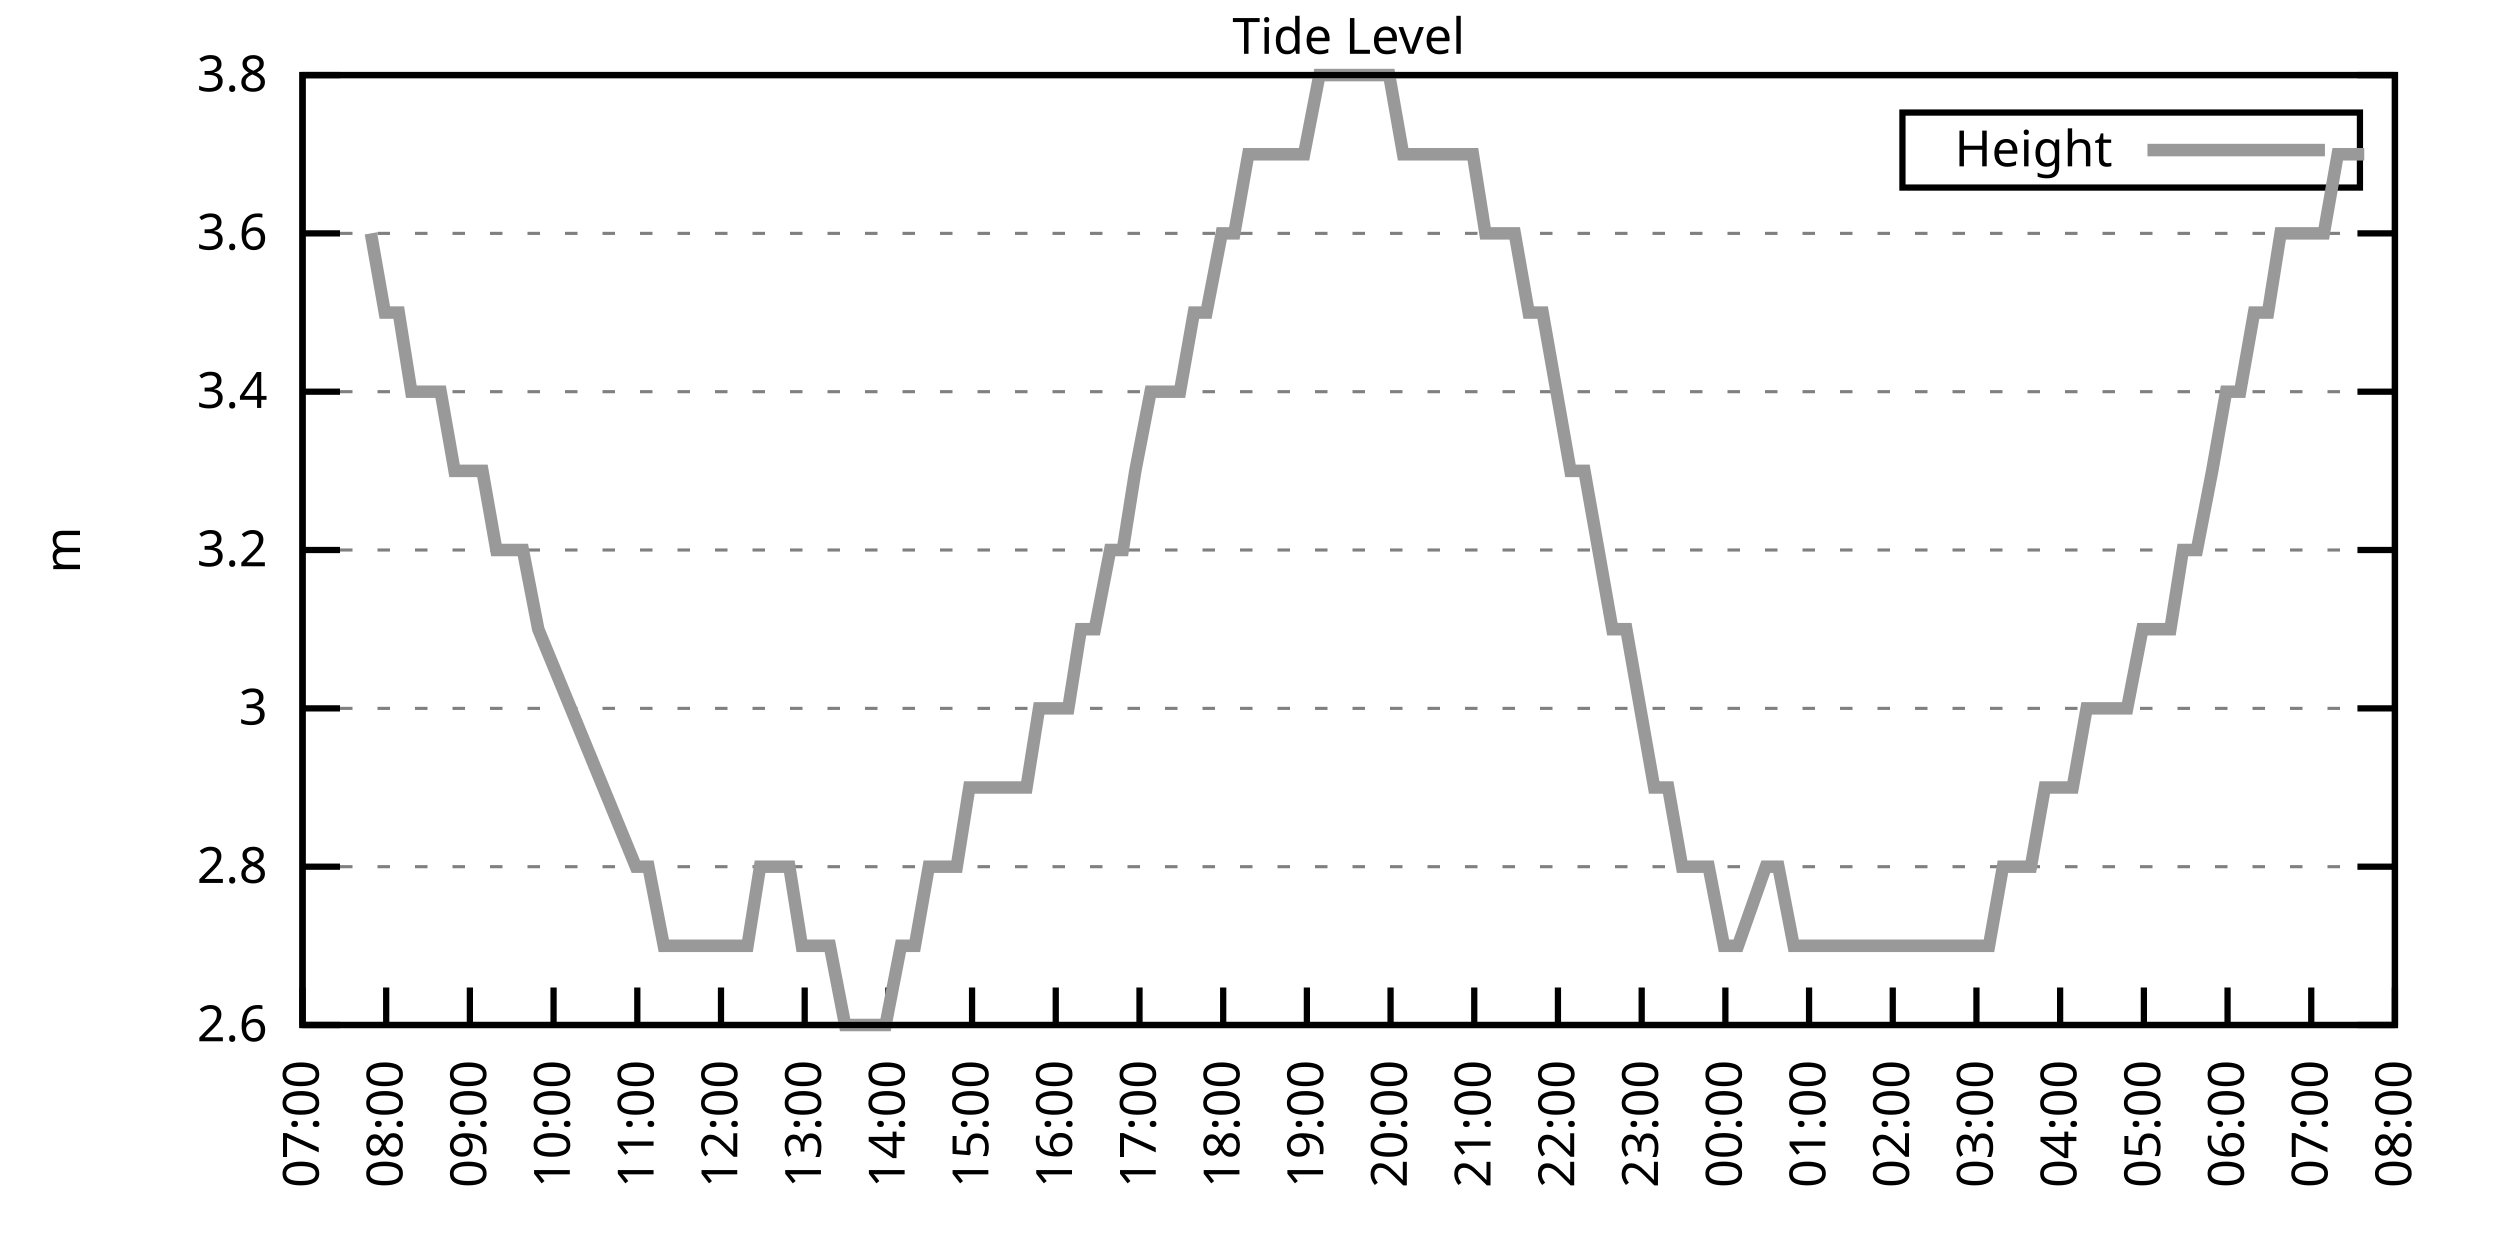
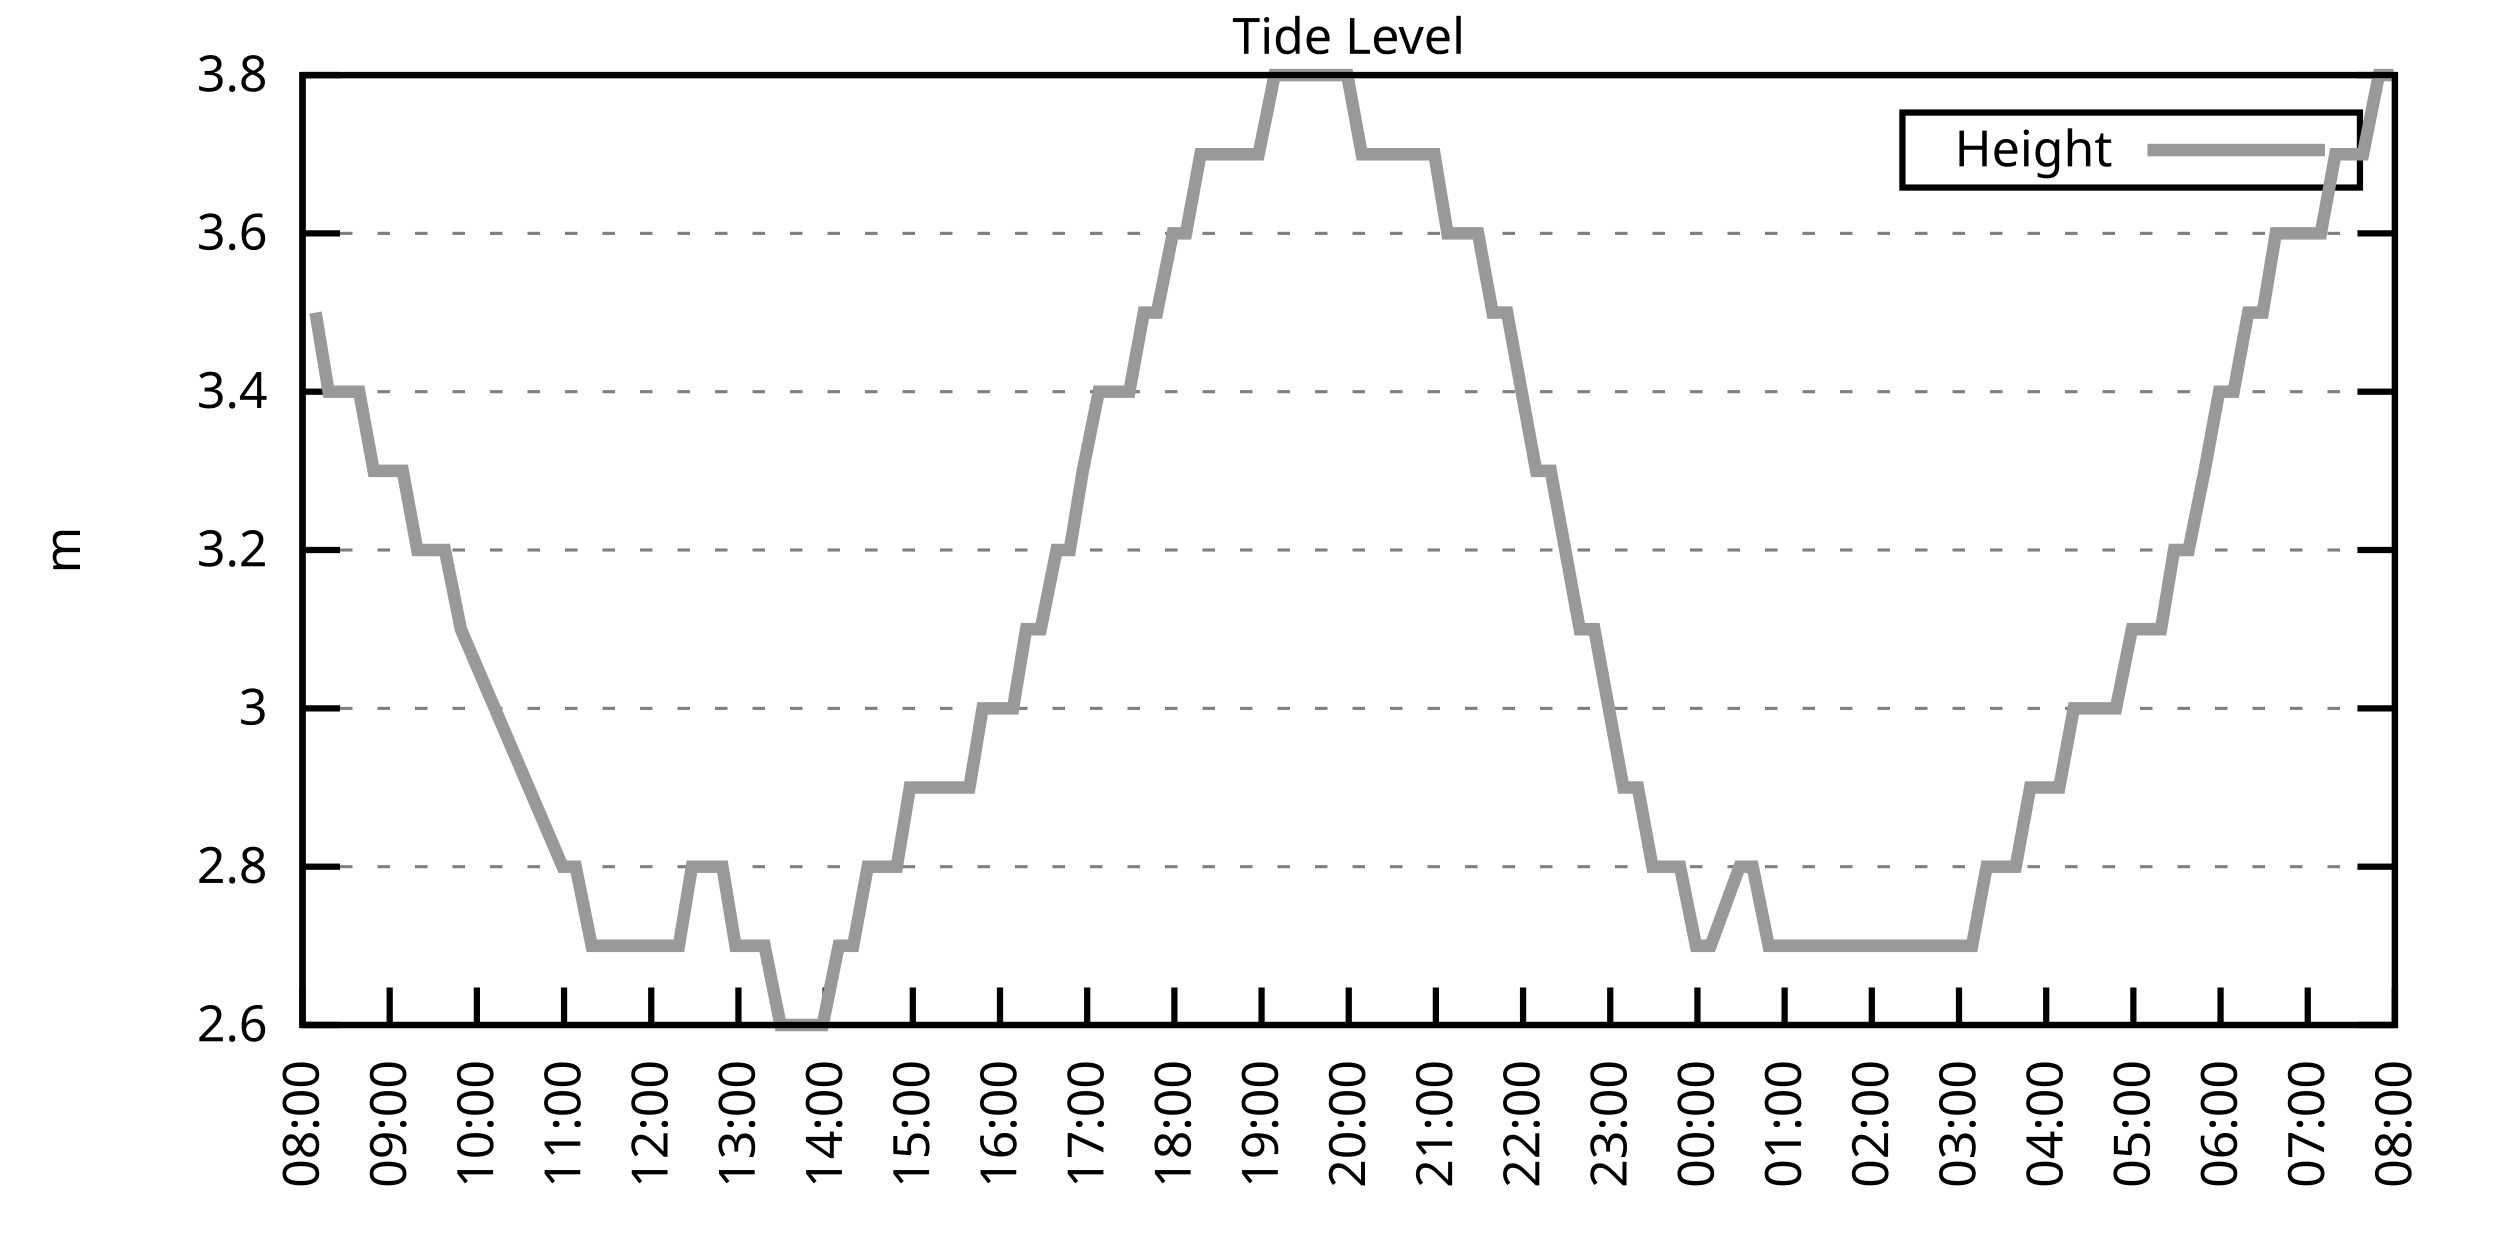
<svg xmlns="http://www.w3.org/2000/svg" xmlns:xlink="http://www.w3.org/1999/xlink" width="400" height="200" viewBox="0 0 400 200">
  <g id="gnuplot_canvas">
    <rect x="0" y="0" width="400" height="200" fill="none" />
    <defs>
      <circle id="gpDot" r="0.5" stroke-width="0.5" stroke="currentColor" />
      <path id="gpPt0" stroke-width="0.333" stroke="currentColor" d="M-1,0 h2 M0,-1 v2" />
      <path id="gpPt1" stroke-width="0.333" stroke="currentColor" d="M-1,-1 L1,1 M1,-1 L-1,1" />
      <path id="gpPt2" stroke-width="0.333" stroke="currentColor" d="M-1,0 L1,0 M0,-1 L0,1 M-1,-1 L1,1 M-1,1 L1,-1" />
      <rect id="gpPt3" stroke-width="0.333" stroke="currentColor" x="-1" y="-1" width="2" height="2" />
      <rect id="gpPt4" stroke-width="0.333" stroke="currentColor" fill="currentColor" x="-1" y="-1" width="2" height="2" />
      <circle id="gpPt5" stroke-width="0.333" stroke="currentColor" cx="0" cy="0" r="1" />
      <use xlink:href="#gpPt5" id="gpPt6" fill="currentColor" stroke="none" />
      <path id="gpPt7" stroke-width="0.333" stroke="currentColor" d="M0,-1.33 L-1.33,0.67 L1.33,0.67 z" />
      <use xlink:href="#gpPt7" id="gpPt8" fill="currentColor" stroke="none" />
      <use xlink:href="#gpPt7" id="gpPt9" stroke="currentColor" transform="rotate(180)" />
      <use xlink:href="#gpPt9" id="gpPt10" fill="currentColor" stroke="none" />
      <use xlink:href="#gpPt3" id="gpPt11" stroke="currentColor" transform="rotate(45)" />
      <use xlink:href="#gpPt11" id="gpPt12" fill="currentColor" stroke="none" />
      <path id="gpPt13" stroke-width="0.333" stroke="currentColor" d="M0,1.330 L1.265,0.411 L0.782,-1.067 L-0.782,-1.076 L-1.265,0.411 z" />
      <use xlink:href="#gpPt13" id="gpPt14" fill="currentColor" stroke="none" />
      <filter id="textbox" filterUnits="objectBoundingBox" x="0" y="0" height="1" width="1">
        <feFlood flood-color="white" flood-opacity="1" result="bgnd" />
        <feComposite in="SourceGraphic" in2="bgnd" operator="atop" />
      </filter>
      <filter id="greybox" filterUnits="objectBoundingBox" x="0" y="0" height="1" width="1">
        <feFlood flood-color="lightgrey" flood-opacity="1" result="grey" />
        <feComposite in="SourceGraphic" in2="grey" operator="atop" />
      </filter>
    </defs>
    <g fill="none" color="white" stroke="currentColor" stroke-width="1.00" stroke-linecap="butt" stroke-linejoin="miter">
</g>
    <g fill="none" color="black" stroke="currentColor" stroke-width="1.00" stroke-linecap="butt" stroke-linejoin="miter">
      <g stroke="none" shape-rendering="crispEdges">
        <polygon fill="rgb(255, 255, 255)" points="48.40,164.00 383.18,164.00 383.18,12.02 48.40,12.02 " />
      </g>
    </g>
    <g fill="none" color="black" stroke="currentColor" stroke-width="1.00" stroke-linecap="butt" stroke-linejoin="miter">
</g>
    <g fill="none" color="black" stroke="black" stroke-width="0.50" stroke-linecap="butt" stroke-linejoin="miter">
</g>
    <g fill="none" color="gray" stroke="currentColor" stroke-width="0.50" stroke-linecap="butt" stroke-linejoin="miter">
      <path stroke="gray" stroke-dasharray="2,4" class="gridline" d="M48.40,164.00 L383.19,164.00  " />
    </g>
    <g fill="none" color="gray" stroke="gray" stroke-width="1.00" stroke-linecap="butt" stroke-linejoin="miter">
</g>
    <g fill="none" color="black" stroke="currentColor" stroke-width="1.00" stroke-linecap="butt" stroke-linejoin="miter">
      <path stroke="black" d="M48.40,164.00 L54.40,164.00 M383.19,164.00 L377.19,164.00  " />
      <g transform="translate(42.80,166.60)" stroke="none" fill="black" font-family="Sans" font-size="8.00" text-anchor="end">
        <text>
          <tspan font-family="Sans"> 2.6</tspan>
        </text>
      </g>
    </g>
    <g fill="none" color="black" stroke="currentColor" stroke-width="1.00" stroke-linecap="butt" stroke-linejoin="miter">
</g>
    <g fill="none" color="black" stroke="black" stroke-width="0.50" stroke-linecap="butt" stroke-linejoin="miter">
</g>
    <g fill="none" color="gray" stroke="currentColor" stroke-width="0.50" stroke-linecap="butt" stroke-linejoin="miter">
      <path stroke="gray" stroke-dasharray="2,4" class="gridline" d="M48.40,138.67 L383.19,138.67  " />
    </g>
    <g fill="none" color="gray" stroke="gray" stroke-width="1.00" stroke-linecap="butt" stroke-linejoin="miter">
</g>
    <g fill="none" color="black" stroke="currentColor" stroke-width="1.00" stroke-linecap="butt" stroke-linejoin="miter">
      <path stroke="black" d="M48.40,138.67 L54.40,138.67 M383.19,138.67 L377.19,138.67  " />
      <g transform="translate(42.80,141.27)" stroke="none" fill="black" font-family="Sans" font-size="8.00" text-anchor="end">
        <text>
          <tspan font-family="Sans"> 2.8</tspan>
        </text>
      </g>
    </g>
    <g fill="none" color="black" stroke="currentColor" stroke-width="1.00" stroke-linecap="butt" stroke-linejoin="miter">
</g>
    <g fill="none" color="black" stroke="black" stroke-width="0.50" stroke-linecap="butt" stroke-linejoin="miter">
</g>
    <g fill="none" color="gray" stroke="currentColor" stroke-width="0.50" stroke-linecap="butt" stroke-linejoin="miter">
      <path stroke="gray" stroke-dasharray="2,4" class="gridline" d="M48.40,113.34 L383.19,113.34  " />
    </g>
    <g fill="none" color="gray" stroke="gray" stroke-width="1.00" stroke-linecap="butt" stroke-linejoin="miter">
</g>
    <g fill="none" color="black" stroke="currentColor" stroke-width="1.00" stroke-linecap="butt" stroke-linejoin="miter">
      <path stroke="black" d="M48.40,113.34 L54.40,113.34 M383.19,113.34 L377.19,113.34  " />
      <g transform="translate(42.80,115.94)" stroke="none" fill="black" font-family="Sans" font-size="8.00" text-anchor="end">
        <text>
          <tspan font-family="Sans"> 3</tspan>
        </text>
      </g>
    </g>
    <g fill="none" color="black" stroke="currentColor" stroke-width="1.00" stroke-linecap="butt" stroke-linejoin="miter">
</g>
    <g fill="none" color="black" stroke="black" stroke-width="0.50" stroke-linecap="butt" stroke-linejoin="miter">
</g>
    <g fill="none" color="gray" stroke="currentColor" stroke-width="0.50" stroke-linecap="butt" stroke-linejoin="miter">
      <path stroke="gray" stroke-dasharray="2,4" class="gridline" d="M48.40,88.00 L383.19,88.00  " />
    </g>
    <g fill="none" color="gray" stroke="gray" stroke-width="1.00" stroke-linecap="butt" stroke-linejoin="miter">
</g>
    <g fill="none" color="black" stroke="currentColor" stroke-width="1.00" stroke-linecap="butt" stroke-linejoin="miter">
      <path stroke="black" d="M48.40,88.00 L54.40,88.00 M383.19,88.00 L377.19,88.00  " />
      <g transform="translate(42.80,90.60)" stroke="none" fill="black" font-family="Sans" font-size="8.00" text-anchor="end">
        <text>
          <tspan font-family="Sans"> 3.2</tspan>
        </text>
      </g>
    </g>
    <g fill="none" color="black" stroke="currentColor" stroke-width="1.00" stroke-linecap="butt" stroke-linejoin="miter">
</g>
    <g fill="none" color="black" stroke="black" stroke-width="0.50" stroke-linecap="butt" stroke-linejoin="miter">
</g>
    <g fill="none" color="gray" stroke="currentColor" stroke-width="0.50" stroke-linecap="butt" stroke-linejoin="miter">
      <path stroke="gray" stroke-dasharray="2,4" class="gridline" d="M48.40,62.67 L383.19,62.67  " />
    </g>
    <g fill="none" color="gray" stroke="gray" stroke-width="1.00" stroke-linecap="butt" stroke-linejoin="miter">
</g>
    <g fill="none" color="black" stroke="currentColor" stroke-width="1.00" stroke-linecap="butt" stroke-linejoin="miter">
      <path stroke="black" d="M48.40,62.67 L54.40,62.67 M383.19,62.67 L377.19,62.67  " />
      <g transform="translate(42.80,65.27)" stroke="none" fill="black" font-family="Sans" font-size="8.00" text-anchor="end">
        <text>
          <tspan font-family="Sans"> 3.4</tspan>
        </text>
      </g>
    </g>
    <g fill="none" color="black" stroke="currentColor" stroke-width="1.00" stroke-linecap="butt" stroke-linejoin="miter">
</g>
    <g fill="none" color="black" stroke="black" stroke-width="0.50" stroke-linecap="butt" stroke-linejoin="miter">
</g>
    <g fill="none" color="gray" stroke="currentColor" stroke-width="0.50" stroke-linecap="butt" stroke-linejoin="miter">
      <path stroke="gray" stroke-dasharray="2,4" class="gridline" d="M48.40,37.34 L383.19,37.34  " />
    </g>
    <g fill="none" color="gray" stroke="gray" stroke-width="1.00" stroke-linecap="butt" stroke-linejoin="miter">
</g>
    <g fill="none" color="black" stroke="currentColor" stroke-width="1.00" stroke-linecap="butt" stroke-linejoin="miter">
      <path stroke="black" d="M48.40,37.34 L54.40,37.34 M383.19,37.34 L377.19,37.34  " />
      <g transform="translate(42.80,39.94)" stroke="none" fill="black" font-family="Sans" font-size="8.00" text-anchor="end">
        <text>
          <tspan font-family="Sans"> 3.6</tspan>
        </text>
      </g>
    </g>
    <g fill="none" color="black" stroke="currentColor" stroke-width="1.00" stroke-linecap="butt" stroke-linejoin="miter">
</g>
    <g fill="none" color="black" stroke="black" stroke-width="0.50" stroke-linecap="butt" stroke-linejoin="miter">
</g>
    <g fill="none" color="gray" stroke="currentColor" stroke-width="0.50" stroke-linecap="butt" stroke-linejoin="miter">
      <path stroke="gray" stroke-dasharray="2,4" class="gridline" d="M48.40,12.01 L383.19,12.01  " />
    </g>
    <g fill="none" color="gray" stroke="gray" stroke-width="1.00" stroke-linecap="butt" stroke-linejoin="miter">
</g>
    <g fill="none" color="black" stroke="currentColor" stroke-width="1.00" stroke-linecap="butt" stroke-linejoin="miter">
      <path stroke="black" d="M48.40,12.01 L54.40,12.01 M383.19,12.01 L377.19,12.01  " />
      <g transform="translate(42.80,14.61)" stroke="none" fill="black" font-family="Sans" font-size="8.00" text-anchor="end">
        <text>
          <tspan font-family="Sans"> 3.8</tspan>
        </text>
      </g>
    </g>
    <g fill="none" color="black" stroke="currentColor" stroke-width="1.00" stroke-linecap="butt" stroke-linejoin="miter">
      <path stroke="black" d="M48.40,164.00 L48.40,158.00  " />
      <g transform="translate(51.00,169.60) rotate(270.00)" stroke="none" fill="black" font-family="Sans" font-size="8.00" text-anchor="end">
        <text>
-           <tspan font-family="Sans">07:00</tspan>
-         </text>
-       </g>
-     </g>
-     <g fill="none" color="black" stroke="currentColor" stroke-width="1.00" stroke-linecap="butt" stroke-linejoin="miter">
-       <path stroke="black" d="M61.79,164.00 L61.79,158.00  " />
-       <g transform="translate(64.39,169.60) rotate(270.00)" stroke="none" fill="black" font-family="Sans" font-size="8.00" text-anchor="end">
-         <text>
          <tspan font-family="Sans">08:00</tspan>
        </text>
      </g>
    </g>
    <g fill="none" color="black" stroke="currentColor" stroke-width="1.00" stroke-linecap="butt" stroke-linejoin="miter">
-       <path stroke="black" d="M75.18,164.00 L75.18,158.00  " />
-       <g transform="translate(77.78,169.60) rotate(270.00)" stroke="none" fill="black" font-family="Sans" font-size="8.00" text-anchor="end">
+       <path stroke="black" d="M62.35,164.00 L62.35,158.00  " />
+       <g transform="translate(64.95,169.60) rotate(270.00)" stroke="none" fill="black" font-family="Sans" font-size="8.00" text-anchor="end">
        <text>
          <tspan font-family="Sans">09:00</tspan>
        </text>
      </g>
    </g>
    <g fill="none" color="black" stroke="currentColor" stroke-width="1.00" stroke-linecap="butt" stroke-linejoin="miter">
-       <path stroke="black" d="M88.57,164.00 L88.57,158.00  " />
-       <g transform="translate(91.17,169.60) rotate(270.00)" stroke="none" fill="black" font-family="Sans" font-size="8.00" text-anchor="end">
+       <path stroke="black" d="M76.30,164.00 L76.30,158.00  " />
+       <g transform="translate(78.90,169.60) rotate(270.00)" stroke="none" fill="black" font-family="Sans" font-size="8.00" text-anchor="end">
        <text>
          <tspan font-family="Sans">10:00</tspan>
        </text>
      </g>
    </g>
    <g fill="none" color="black" stroke="currentColor" stroke-width="1.00" stroke-linecap="butt" stroke-linejoin="miter">
-       <path stroke="black" d="M101.97,164.00 L101.97,158.00  " />
-       <g transform="translate(104.57,169.60) rotate(270.00)" stroke="none" fill="black" font-family="Sans" font-size="8.00" text-anchor="end">
+       <path stroke="black" d="M90.25,164.00 L90.25,158.00  " />
+       <g transform="translate(92.85,169.60) rotate(270.00)" stroke="none" fill="black" font-family="Sans" font-size="8.00" text-anchor="end">
        <text>
          <tspan font-family="Sans">11:00</tspan>
        </text>
      </g>
    </g>
    <g fill="none" color="black" stroke="currentColor" stroke-width="1.00" stroke-linecap="butt" stroke-linejoin="miter">
-       <path stroke="black" d="M115.36,164.00 L115.36,158.00  " />
-       <g transform="translate(117.96,169.60) rotate(270.00)" stroke="none" fill="black" font-family="Sans" font-size="8.00" text-anchor="end">
+       <path stroke="black" d="M104.20,164.00 L104.20,158.00  " />
+       <g transform="translate(106.80,169.60) rotate(270.00)" stroke="none" fill="black" font-family="Sans" font-size="8.00" text-anchor="end">
        <text>
          <tspan font-family="Sans">12:00</tspan>
        </text>
      </g>
    </g>
    <g fill="none" color="black" stroke="currentColor" stroke-width="1.00" stroke-linecap="butt" stroke-linejoin="miter">
-       <path stroke="black" d="M128.75,164.00 L128.75,158.00  " />
-       <g transform="translate(131.35,169.60) rotate(270.00)" stroke="none" fill="black" font-family="Sans" font-size="8.00" text-anchor="end">
+       <path stroke="black" d="M118.15,164.00 L118.15,158.00  " />
+       <g transform="translate(120.75,169.60) rotate(270.00)" stroke="none" fill="black" font-family="Sans" font-size="8.00" text-anchor="end">
        <text>
          <tspan font-family="Sans">13:00</tspan>
        </text>
      </g>
    </g>
    <g fill="none" color="black" stroke="currentColor" stroke-width="1.00" stroke-linecap="butt" stroke-linejoin="miter">
-       <path stroke="black" d="M142.14,164.00 L142.14,158.00  " />
-       <g transform="translate(144.74,169.60) rotate(270.00)" stroke="none" fill="black" font-family="Sans" font-size="8.00" text-anchor="end">
+       <path stroke="black" d="M132.10,164.00 L132.10,158.00  " />
+       <g transform="translate(134.70,169.60) rotate(270.00)" stroke="none" fill="black" font-family="Sans" font-size="8.00" text-anchor="end">
        <text>
          <tspan font-family="Sans">14:00</tspan>
        </text>
      </g>
    </g>
    <g fill="none" color="black" stroke="currentColor" stroke-width="1.00" stroke-linecap="butt" stroke-linejoin="miter">
-       <path stroke="black" d="M155.53,164.00 L155.53,158.00  " />
-       <g transform="translate(158.13,169.60) rotate(270.00)" stroke="none" fill="black" font-family="Sans" font-size="8.00" text-anchor="end">
+       <path stroke="black" d="M146.05,164.00 L146.05,158.00  " />
+       <g transform="translate(148.65,169.60) rotate(270.00)" stroke="none" fill="black" font-family="Sans" font-size="8.00" text-anchor="end">
        <text>
          <tspan font-family="Sans">15:00</tspan>
        </text>
      </g>
    </g>
    <g fill="none" color="black" stroke="currentColor" stroke-width="1.00" stroke-linecap="butt" stroke-linejoin="miter">
-       <path stroke="black" d="M168.92,164.00 L168.92,158.00  " />
-       <g transform="translate(171.52,169.60) rotate(270.00)" stroke="none" fill="black" font-family="Sans" font-size="8.00" text-anchor="end">
+       <path stroke="black" d="M160.00,164.00 L160.00,158.00  " />
+       <g transform="translate(162.60,169.60) rotate(270.00)" stroke="none" fill="black" font-family="Sans" font-size="8.00" text-anchor="end">
        <text>
          <tspan font-family="Sans">16:00</tspan>
        </text>
      </g>
    </g>
    <g fill="none" color="black" stroke="currentColor" stroke-width="1.00" stroke-linecap="butt" stroke-linejoin="miter">
-       <path stroke="black" d="M182.32,164.00 L182.32,158.00  " />
-       <g transform="translate(184.92,169.60) rotate(270.00)" stroke="none" fill="black" font-family="Sans" font-size="8.00" text-anchor="end">
+       <path stroke="black" d="M173.95,164.00 L173.95,158.00  " />
+       <g transform="translate(176.55,169.60) rotate(270.00)" stroke="none" fill="black" font-family="Sans" font-size="8.00" text-anchor="end">
        <text>
          <tspan font-family="Sans">17:00</tspan>
        </text>
      </g>
    </g>
    <g fill="none" color="black" stroke="currentColor" stroke-width="1.00" stroke-linecap="butt" stroke-linejoin="miter">
-       <path stroke="black" d="M195.71,164.00 L195.71,158.00  " />
-       <g transform="translate(198.31,169.60) rotate(270.00)" stroke="none" fill="black" font-family="Sans" font-size="8.00" text-anchor="end">
+       <path stroke="black" d="M187.90,164.00 L187.90,158.00  " />
+       <g transform="translate(190.50,169.60) rotate(270.00)" stroke="none" fill="black" font-family="Sans" font-size="8.00" text-anchor="end">
        <text>
          <tspan font-family="Sans">18:00</tspan>
        </text>
      </g>
    </g>
    <g fill="none" color="black" stroke="currentColor" stroke-width="1.00" stroke-linecap="butt" stroke-linejoin="miter">
-       <path stroke="black" d="M209.10,164.00 L209.10,158.00  " />
-       <g transform="translate(211.70,169.60) rotate(270.00)" stroke="none" fill="black" font-family="Sans" font-size="8.00" text-anchor="end">
+       <path stroke="black" d="M201.85,164.00 L201.85,158.00  " />
+       <g transform="translate(204.45,169.60) rotate(270.00)" stroke="none" fill="black" font-family="Sans" font-size="8.00" text-anchor="end">
        <text>
          <tspan font-family="Sans">19:00</tspan>
        </text>
      </g>
    </g>
    <g fill="none" color="black" stroke="currentColor" stroke-width="1.00" stroke-linecap="butt" stroke-linejoin="miter">
-       <path stroke="black" d="M222.49,164.00 L222.49,158.00  " />
-       <g transform="translate(225.09,169.60) rotate(270.00)" stroke="none" fill="black" font-family="Sans" font-size="8.00" text-anchor="end">
+       <path stroke="black" d="M215.80,164.00 L215.80,158.00  " />
+       <g transform="translate(218.40,169.60) rotate(270.00)" stroke="none" fill="black" font-family="Sans" font-size="8.00" text-anchor="end">
        <text>
          <tspan font-family="Sans">20:00</tspan>
        </text>
      </g>
    </g>
    <g fill="none" color="black" stroke="currentColor" stroke-width="1.00" stroke-linecap="butt" stroke-linejoin="miter">
-       <path stroke="black" d="M235.88,164.00 L235.88,158.00  " />
-       <g transform="translate(238.48,169.60) rotate(270.00)" stroke="none" fill="black" font-family="Sans" font-size="8.00" text-anchor="end">
+       <path stroke="black" d="M229.74,164.00 L229.74,158.00  " />
+       <g transform="translate(232.34,169.60) rotate(270.00)" stroke="none" fill="black" font-family="Sans" font-size="8.00" text-anchor="end">
        <text>
          <tspan font-family="Sans">21:00</tspan>
        </text>
      </g>
    </g>
    <g fill="none" color="black" stroke="currentColor" stroke-width="1.00" stroke-linecap="butt" stroke-linejoin="miter">
-       <path stroke="black" d="M249.27,164.00 L249.27,158.00  " />
-       <g transform="translate(251.87,169.60) rotate(270.00)" stroke="none" fill="black" font-family="Sans" font-size="8.00" text-anchor="end">
+       <path stroke="black" d="M243.69,164.00 L243.69,158.00  " />
+       <g transform="translate(246.29,169.60) rotate(270.00)" stroke="none" fill="black" font-family="Sans" font-size="8.00" text-anchor="end">
        <text>
          <tspan font-family="Sans">22:00</tspan>
        </text>
      </g>
    </g>
    <g fill="none" color="black" stroke="currentColor" stroke-width="1.00" stroke-linecap="butt" stroke-linejoin="miter">
-       <path stroke="black" d="M262.67,164.00 L262.67,158.00  " />
-       <g transform="translate(265.27,169.60) rotate(270.00)" stroke="none" fill="black" font-family="Sans" font-size="8.00" text-anchor="end">
+       <path stroke="black" d="M257.64,164.00 L257.64,158.00  " />
+       <g transform="translate(260.24,169.60) rotate(270.00)" stroke="none" fill="black" font-family="Sans" font-size="8.00" text-anchor="end">
        <text>
          <tspan font-family="Sans">23:00</tspan>
        </text>
      </g>
    </g>
    <g fill="none" color="black" stroke="currentColor" stroke-width="1.00" stroke-linecap="butt" stroke-linejoin="miter">
-       <path stroke="black" d="M276.06,164.00 L276.06,158.00  " />
-       <g transform="translate(278.66,169.60) rotate(270.00)" stroke="none" fill="black" font-family="Sans" font-size="8.00" text-anchor="end">
+       <path stroke="black" d="M271.59,164.00 L271.59,158.00  " />
+       <g transform="translate(274.19,169.60) rotate(270.00)" stroke="none" fill="black" font-family="Sans" font-size="8.00" text-anchor="end">
        <text>
          <tspan font-family="Sans">00:00</tspan>
        </text>
      </g>
    </g>
    <g fill="none" color="black" stroke="currentColor" stroke-width="1.00" stroke-linecap="butt" stroke-linejoin="miter">
-       <path stroke="black" d="M289.45,164.00 L289.45,158.00  " />
-       <g transform="translate(292.05,169.60) rotate(270.00)" stroke="none" fill="black" font-family="Sans" font-size="8.00" text-anchor="end">
+       <path stroke="black" d="M285.54,164.00 L285.54,158.00  " />
+       <g transform="translate(288.14,169.60) rotate(270.00)" stroke="none" fill="black" font-family="Sans" font-size="8.00" text-anchor="end">
        <text>
          <tspan font-family="Sans">01:00</tspan>
        </text>
      </g>
    </g>
    <g fill="none" color="black" stroke="currentColor" stroke-width="1.00" stroke-linecap="butt" stroke-linejoin="miter">
-       <path stroke="black" d="M302.84,164.00 L302.84,158.00  " />
-       <g transform="translate(305.44,169.60) rotate(270.00)" stroke="none" fill="black" font-family="Sans" font-size="8.00" text-anchor="end">
+       <path stroke="black" d="M299.49,164.00 L299.49,158.00  " />
+       <g transform="translate(302.09,169.60) rotate(270.00)" stroke="none" fill="black" font-family="Sans" font-size="8.00" text-anchor="end">
        <text>
          <tspan font-family="Sans">02:00</tspan>
        </text>
      </g>
    </g>
    <g fill="none" color="black" stroke="currentColor" stroke-width="1.00" stroke-linecap="butt" stroke-linejoin="miter">
-       <path stroke="black" d="M316.23,164.00 L316.23,158.00  " />
-       <g transform="translate(318.83,169.60) rotate(270.00)" stroke="none" fill="black" font-family="Sans" font-size="8.00" text-anchor="end">
+       <path stroke="black" d="M313.44,164.00 L313.44,158.00  " />
+       <g transform="translate(316.04,169.60) rotate(270.00)" stroke="none" fill="black" font-family="Sans" font-size="8.00" text-anchor="end">
        <text>
          <tspan font-family="Sans">03:00</tspan>
        </text>
      </g>
    </g>
    <g fill="none" color="black" stroke="currentColor" stroke-width="1.00" stroke-linecap="butt" stroke-linejoin="miter">
-       <path stroke="black" d="M329.62,164.00 L329.62,158.00  " />
-       <g transform="translate(332.22,169.60) rotate(270.00)" stroke="none" fill="black" font-family="Sans" font-size="8.00" text-anchor="end">
+       <path stroke="black" d="M327.39,164.00 L327.39,158.00  " />
+       <g transform="translate(329.99,169.60) rotate(270.00)" stroke="none" fill="black" font-family="Sans" font-size="8.00" text-anchor="end">
        <text>
          <tspan font-family="Sans">04:00</tspan>
        </text>
      </g>
    </g>
    <g fill="none" color="black" stroke="currentColor" stroke-width="1.00" stroke-linecap="butt" stroke-linejoin="miter">
-       <path stroke="black" d="M343.02,164.00 L343.02,158.00  " />
-       <g transform="translate(345.62,169.60) rotate(270.00)" stroke="none" fill="black" font-family="Sans" font-size="8.00" text-anchor="end">
+       <path stroke="black" d="M341.34,164.00 L341.34,158.00  " />
+       <g transform="translate(343.94,169.60) rotate(270.00)" stroke="none" fill="black" font-family="Sans" font-size="8.00" text-anchor="end">
        <text>
          <tspan font-family="Sans">05:00</tspan>
        </text>
      </g>
    </g>
    <g fill="none" color="black" stroke="currentColor" stroke-width="1.00" stroke-linecap="butt" stroke-linejoin="miter">
-       <path stroke="black" d="M356.41,164.00 L356.41,158.00  " />
-       <g transform="translate(359.01,169.60) rotate(270.00)" stroke="none" fill="black" font-family="Sans" font-size="8.00" text-anchor="end">
+       <path stroke="black" d="M355.29,164.00 L355.29,158.00  " />
+       <g transform="translate(357.89,169.60) rotate(270.00)" stroke="none" fill="black" font-family="Sans" font-size="8.00" text-anchor="end">
        <text>
          <tspan font-family="Sans">06:00</tspan>
        </text>
      </g>
    </g>
    <g fill="none" color="black" stroke="currentColor" stroke-width="1.00" stroke-linecap="butt" stroke-linejoin="miter">
-       <path stroke="black" d="M369.80,164.00 L369.80,158.00  " />
-       <g transform="translate(372.40,169.60) rotate(270.00)" stroke="none" fill="black" font-family="Sans" font-size="8.00" text-anchor="end">
+       <path stroke="black" d="M369.24,164.00 L369.24,158.00  " />
+       <g transform="translate(371.84,169.60) rotate(270.00)" stroke="none" fill="black" font-family="Sans" font-size="8.00" text-anchor="end">
        <text>
          <tspan font-family="Sans">07:00</tspan>
        </text>
      </g>
    </g>
    <g fill="none" color="black" stroke="currentColor" stroke-width="1.00" stroke-linecap="butt" stroke-linejoin="miter">
      <path stroke="black" d="M383.19,164.00 L383.19,158.00  " />
      <g transform="translate(385.79,169.60) rotate(270.00)" stroke="none" fill="black" font-family="Sans" font-size="8.00" text-anchor="end">
        <text>
          <tspan font-family="Sans">08:00</tspan>
        </text>
      </g>
    </g>
    <g fill="none" color="black" stroke="currentColor" stroke-width="1.00" stroke-linecap="butt" stroke-linejoin="miter">
</g>
    <g fill="none" color="black" stroke="currentColor" stroke-width="1.00" stroke-linecap="butt" stroke-linejoin="miter">
      <path stroke="black" d="M48.40,12.01 L48.40,164.00 L383.19,164.00 L383.19,12.01 L48.40,12.01 Z  " />
    </g>
    <g fill="none" color="black" stroke="currentColor" stroke-width="1.00" stroke-linecap="butt" stroke-linejoin="miter">
</g>
    <g fill="none" color="black" stroke="currentColor" stroke-width="1.00" stroke-linecap="butt" stroke-linejoin="miter">
      <path stroke="black" d="M304.39,30.01 L304.39,18.01 L377.59,18.01 L377.59,30.01 L304.39,30.01 Z  " />
    </g>
    <g id="Tide_level_plot_1">
      <g fill="none" color="white" stroke="black" stroke-width="2.00" stroke-linecap="butt" stroke-linejoin="miter">
</g>
      <g fill="none" color="black" stroke="currentColor" stroke-width="2.00" stroke-linecap="butt" stroke-linejoin="miter">
        <g transform="translate(337.99,26.61)" stroke="none" fill="black" font-family="Sans" font-size="8.00" text-anchor="end">
          <text>
            <tspan font-family="Sans">Height</tspan>
          </text>
        </g>
      </g>
      <g fill="none" color="black" stroke="currentColor" stroke-width="2.00" stroke-linecap="butt" stroke-linejoin="miter">
-         <path stroke="rgb(153, 153, 153)" d="M343.59,24.01 L371.99,24.01 M59.34,37.34 L61.57,50.01 L63.80,50.01 L65.81,62.67 L68.26,62.67 L70.50,62.67   L72.73,75.34 L74.74,75.34 L77.19,75.34 L79.42,88.00 L81.43,88.00 L83.66,88.00 L86.12,100.67 L101.74,138.67   L103.75,138.67 L106.21,151.33 L108.22,151.33 L110.67,151.33 L112.90,151.33 L115.13,151.33 L117.14,151.33 L119.60,151.33   L121.61,138.67 L123.84,138.67 L126.29,138.67 L128.30,151.33 L130.76,151.33 L132.77,151.33 L135.22,164.00 L137.45,164.00   L139.46,164.00 L141.69,164.00 L144.15,151.33 L146.38,151.33 L148.61,138.67 L150.85,138.67 L153.08,138.67 L155.09,126.00   L157.54,126.00 L159.55,126.00 L162.01,126.00 L164.24,126.00 L166.25,113.34 L168.70,113.34 L170.93,113.34 L172.94,100.67   L175.17,100.67 L177.63,88.00 L179.64,88.00 L181.65,75.34 L184.10,62.67 L186.33,62.67 L188.79,62.67 L191.02,50.01   L193.03,50.01 L195.48,37.34 L197.49,37.34 L199.73,24.68 L201.96,24.68 L204.41,24.68 L206.64,24.68 L208.65,24.68   L211.11,12.01 L213.34,12.01 L215.35,12.01 L217.80,12.01 L220.04,12.01 L222.27,12.01 L224.50,24.68 L226.73,24.68   L228.96,24.68 L231.20,24.68 L233.20,24.68 L235.66,24.68 L237.67,37.34 L239.90,37.34 L242.36,37.34 L244.59,50.01   L246.82,50.01 L249.05,62.67 L251.28,75.34 L253.51,75.34 L255.75,88.00 L257.98,100.67 L260.21,100.67 L262.44,113.34   L264.67,126.00 L266.91,126.00 L269.14,138.67 L271.37,138.67 L273.38,138.67 L275.83,151.33 L278.07,151.33 L282.53,138.67   L284.54,138.67 L286.99,151.33 L288.78,151.33 L291.23,151.33 L293.47,151.33 L295.92,151.33 L300.39,151.33 L302.62,151.33   L304.63,151.33 L307.08,151.33 L309.09,151.33 L311.32,151.33 L313.78,151.33 L315.56,151.33 L318.24,151.33 L320.47,138.67   L322.70,138.67 L324.94,138.67 L327.17,126.00 L329.40,126.00 L331.63,126.00 L333.86,113.34 L336.10,113.34 L338.33,113.34   L340.34,113.34 L342.79,100.67 L345.02,100.67 L347.26,100.67 L349.26,88.00 L351.50,88.00 L353.95,75.34 L356.18,62.67   L358.42,62.67 L360.65,50.01 L362.88,50.01 L364.89,37.34 L367.34,37.34 L369.35,37.34 L371.81,37.34 L374.04,24.68   L376.05,24.68 L378.28,24.68  " />
+         <path stroke="rgb(153, 153, 153)" d="M343.59,24.01 L371.99,24.01 M50.49,50.01 L52.58,62.67 L55.14,62.67 L57.47,62.67 L59.79,75.34 L61.88,75.34   L64.44,75.34 L66.77,88.00 L68.86,88.00 L71.18,88.00 L73.74,100.67 L90.02,138.67 L92.11,138.67 L94.67,151.33   L96.76,151.33 L99.32,151.33 L101.64,151.33 L103.97,151.33 L106.06,151.33 L108.62,151.33 L110.71,138.67 L113.03,138.67   L115.59,138.67 L117.68,151.33 L120.24,151.33 L122.33,151.33 L124.89,164.00 L127.22,164.00 L129.31,164.00 L131.63,164.00   L134.19,151.33 L136.51,151.33 L138.84,138.67 L141.16,138.67 L143.49,138.67 L145.58,126.00 L148.14,126.00 L150.23,126.00   L152.79,126.00 L155.11,126.00 L157.21,113.34 L159.76,113.34 L162.09,113.34 L164.18,100.67 L166.51,100.67 L169.06,88.00   L171.16,88.00 L173.25,75.34 L175.81,62.67 L178.13,62.67 L180.69,62.67 L183.01,50.01 L185.11,50.01 L187.66,37.34   L189.76,37.34 L192.08,24.68 L194.41,24.68 L196.96,24.68 L199.29,24.68 L201.38,24.68 L203.94,12.01 L206.26,12.01   L208.36,12.01 L210.91,12.01 L213.24,12.01 L215.56,12.01 L217.89,24.68 L220.21,24.68 L222.54,24.68 L224.86,24.68   L226.95,24.68 L229.51,24.68 L231.60,37.34 L233.93,37.34 L236.49,37.34 L238.81,50.01 L241.14,50.01 L243.46,62.67   L245.79,75.34 L248.11,75.34 L250.44,88.00 L252.76,100.67 L255.09,100.67 L257.41,113.34 L259.74,126.00 L262.06,126.00   L264.39,138.67 L266.71,138.67 L268.80,138.67 L271.36,151.33 L273.69,151.33 L278.34,138.67 L280.43,138.67 L282.99,151.33   L284.85,151.33 L287.40,151.33 L289.73,151.33 L292.29,151.33 L296.94,151.33 L299.26,151.33 L301.35,151.33 L303.91,151.33   L306.00,151.33 L308.33,151.33 L310.88,151.33 L312.74,151.33 L315.53,151.33 L317.86,138.67 L320.18,138.67 L322.51,138.67   L324.83,126.00 L327.16,126.00 L329.48,126.00 L331.81,113.34 L334.13,113.34 L336.46,113.34 L338.55,113.34 L341.11,100.67   L343.43,100.67 L345.76,100.67 L347.85,88.00 L350.18,88.00 L352.73,75.34 L355.06,62.67 L357.38,62.67 L359.71,50.01   L362.03,50.01 L364.13,37.34 L366.68,37.34 L368.78,37.34 L371.33,37.34 L373.66,24.68 L375.75,24.68 L378.08,24.68   L380.63,12.01 L382.96,12.01  " />
      </g>
    </g>
    <g fill="none" color="black" stroke="currentColor" stroke-width="2.00" stroke-linecap="butt" stroke-linejoin="miter">
</g>
    <g fill="none" color="black" stroke="black" stroke-width="1.00" stroke-linecap="butt" stroke-linejoin="miter">
</g>
    <g fill="none" color="black" stroke="currentColor" stroke-width="1.00" stroke-linecap="butt" stroke-linejoin="miter">
      <path stroke="black" d="M48.40,12.01 L48.40,164.00 L383.19,164.00 L383.19,12.01 L48.40,12.01 Z  " />
      <g transform="translate(12.80,88.01) rotate(270.00)" stroke="none" fill="black" font-family="Sans" font-size="8.00" text-anchor="middle">
        <text>
          <tspan font-family="Sans">m</tspan>
        </text>
      </g>
    </g>
    <g fill="none" color="black" stroke="currentColor" stroke-width="1.00" stroke-linecap="butt" stroke-linejoin="miter">
</g>
    <g fill="none" color="black" stroke="currentColor" stroke-width="1.00" stroke-linecap="butt" stroke-linejoin="miter">
      <g transform="translate(215.79,8.61)" stroke="none" fill="black" font-family="Sans" font-size="8.00" text-anchor="middle">
        <text>
          <tspan font-family="Sans">Tide Level</tspan>
        </text>
      </g>
    </g>
    <g fill="none" color="black" stroke="currentColor" stroke-width="1.00" stroke-linecap="butt" stroke-linejoin="miter">
</g>
  </g>
</svg>
